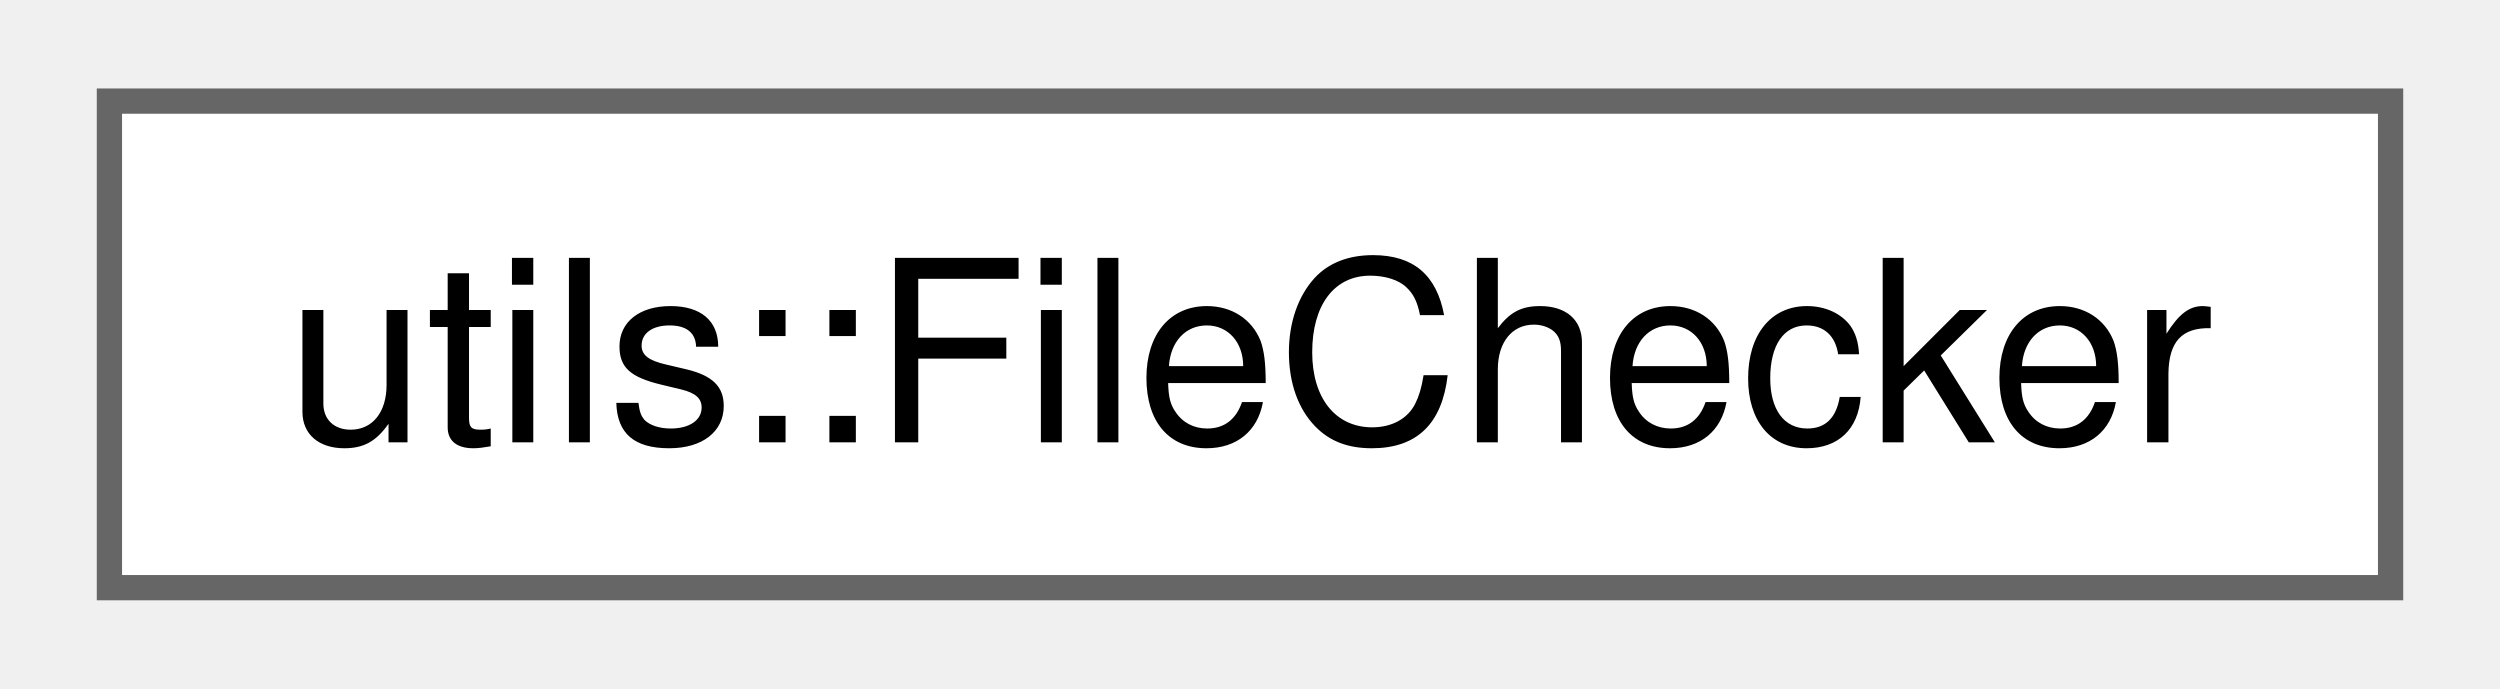
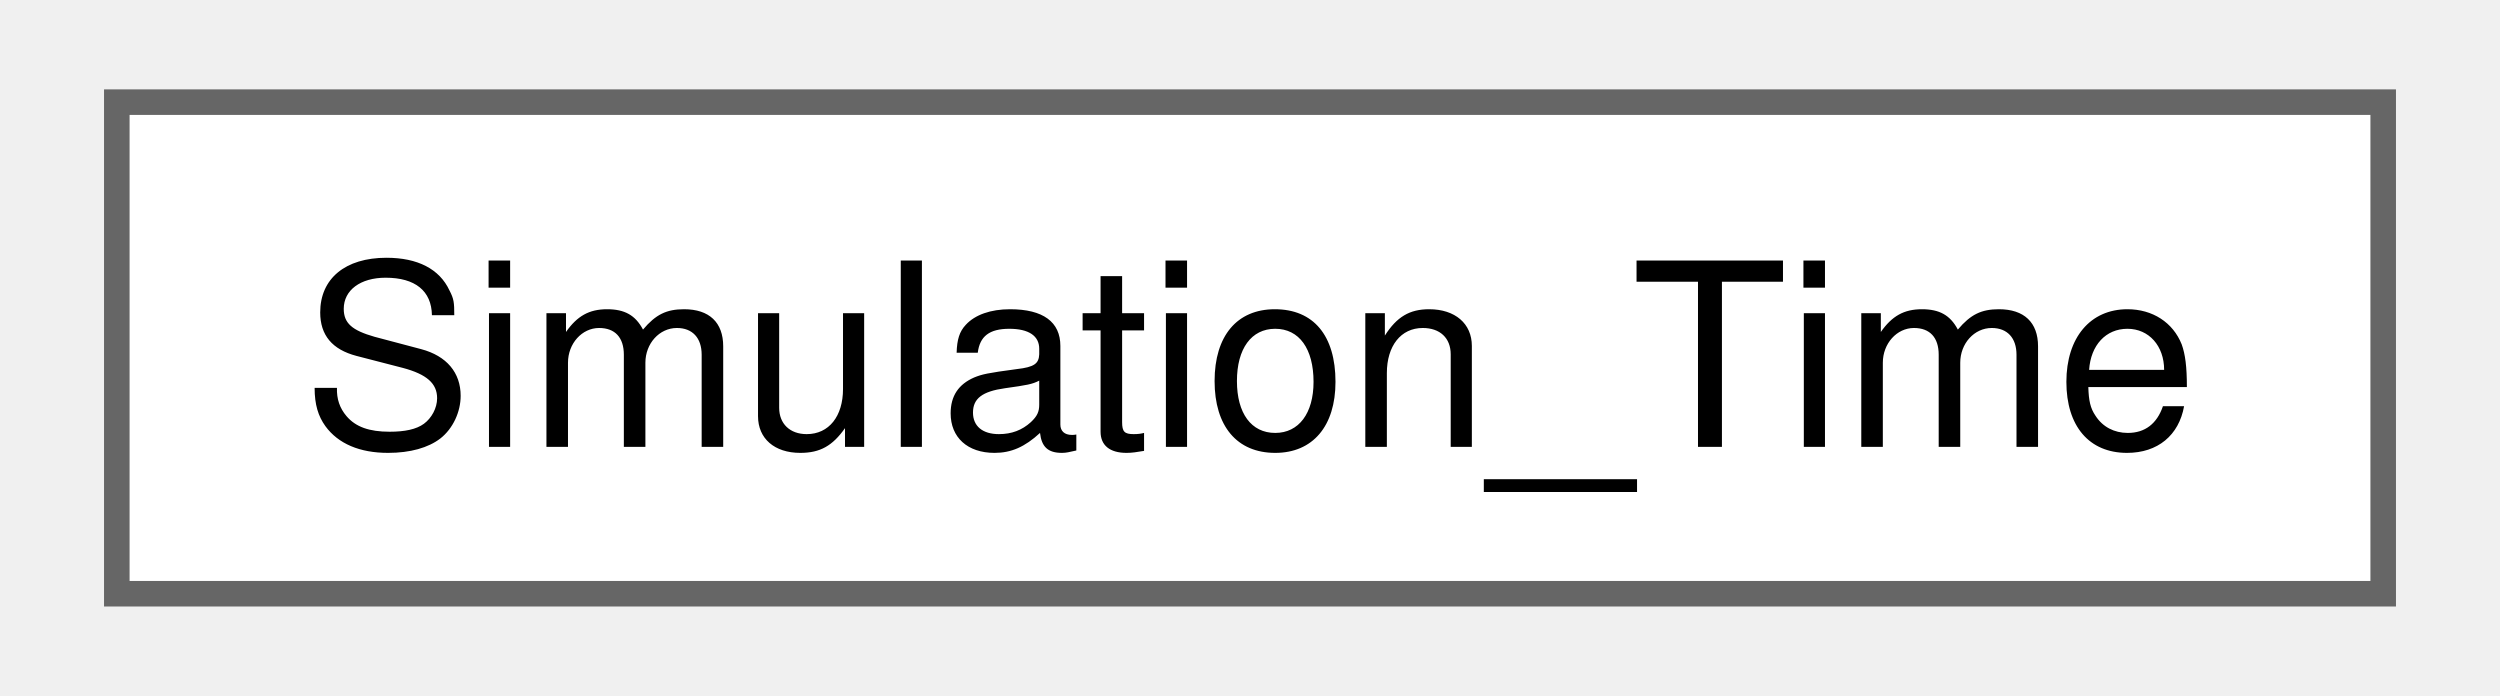
- <svg xmlns="http://www.w3.org/2000/svg" xmlns:xlink="http://www.w3.org/1999/xlink" width="98pt" height="27pt" viewBox="0.00 0.00 98.25 27.25">
+ <svg xmlns="http://www.w3.org/2000/svg" xmlns:xlink="http://www.w3.org/1999/xlink" width="97pt" height="27pt" viewBox="0.00 0.00 96.75 27.25">
  <g id="graph0" class="graph" transform="scale(1 1) rotate(0) translate(4 23.25)">
    <g id="Node000000" class="node">
      <g id="a_Node000000">
-         <a xlink:href="classutils_1_1_file_checker.html" target="_top" xlink:title="Simple utility class for testing things about one or more files.">
-           <polygon fill="white" stroke="#666666" points="90.25,-19.25 0,-19.25 0,0 90.25,0 90.25,-19.25" />
-           <text text-anchor="middle" x="45.12" y="-5.75" font-family="Helvetica,sans-Serif" font-size="10.00">utils::FileChecker</text>
+         <a xlink:href="class_simulation___time.html" target="_top" xlink:title="Simulation Time class providing time-series variables and methods to the model.">
+           <polygon fill="white" stroke="#666666" points="88.75,-19.25 0,-19.25 0,0 88.75,0 88.75,-19.25" />
+           <text text-anchor="middle" x="44.38" y="-5.75" font-family="Helvetica,sans-Serif" font-size="10.00">Simulation_Time</text>
        </a>
      </g>
    </g>
  </g>
</svg>
